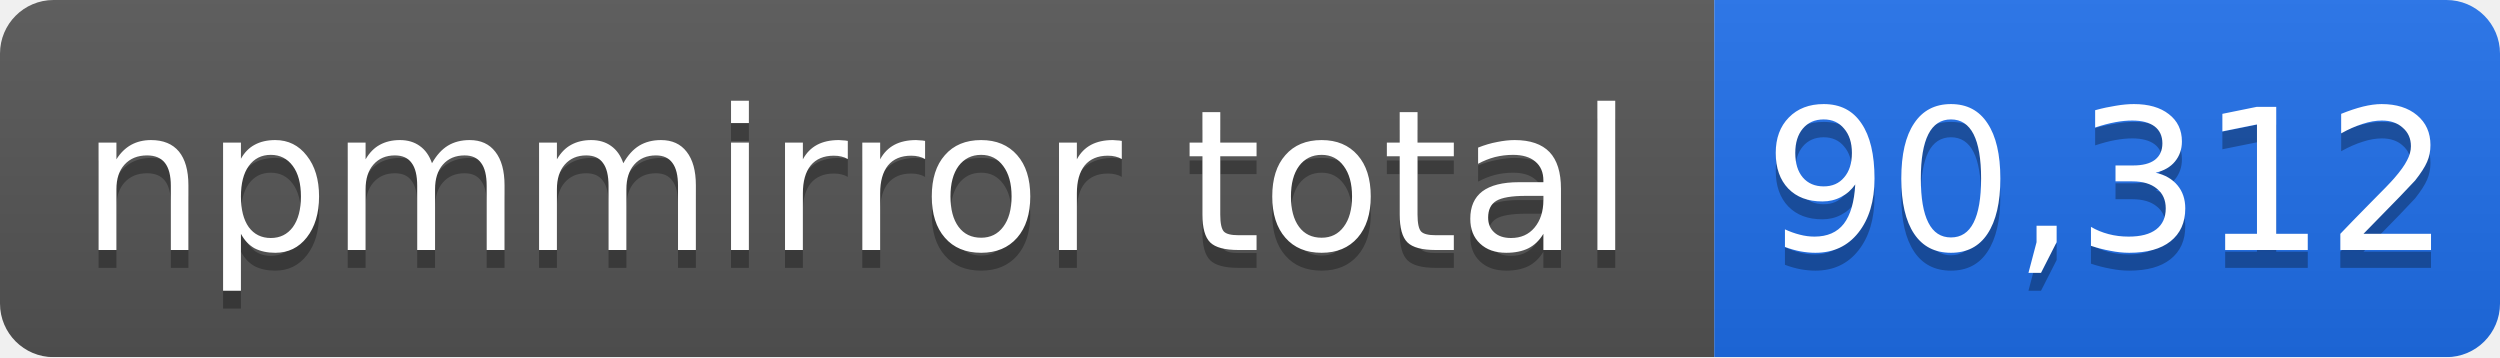
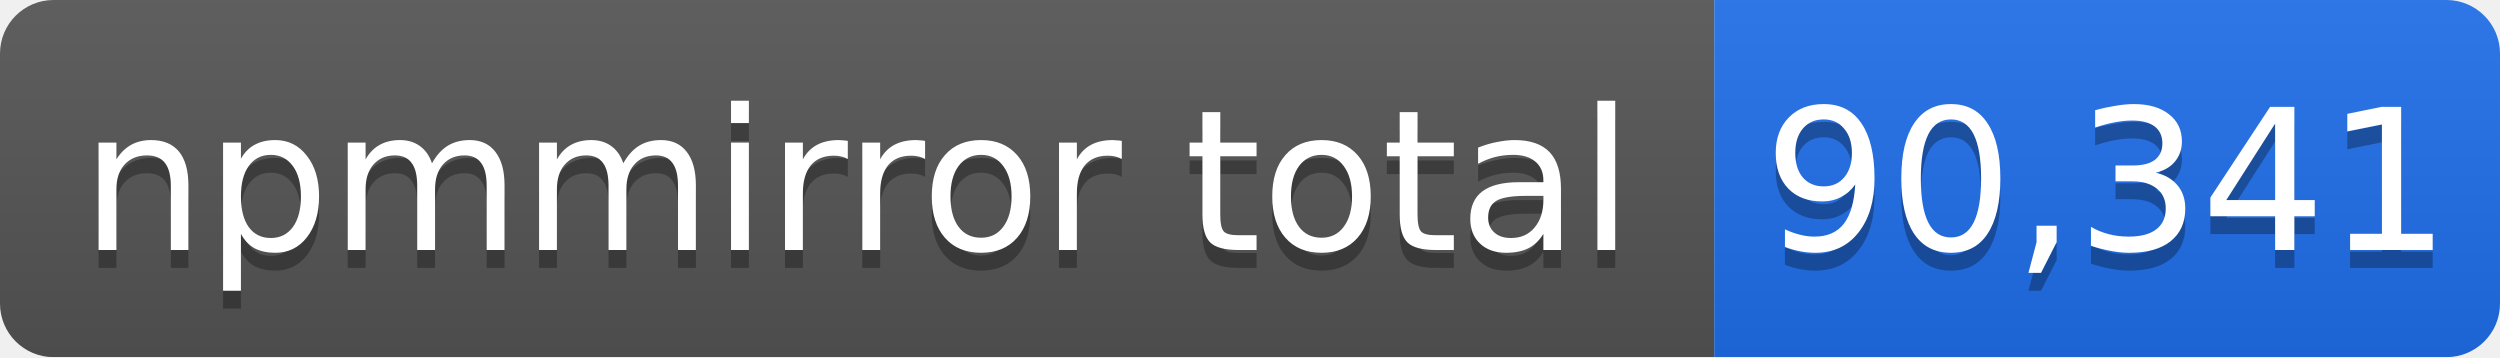
- <svg xmlns="http://www.w3.org/2000/svg" width="140" height="20" role="img" aria-label="npmmirror total: 90,312">
+ <svg xmlns="http://www.w3.org/2000/svg" width="140" height="20" role="img" aria-label="npmmirror total: 90,341">
  <linearGradient id="s" x2="0" y2="100%">
    <stop offset="0" stop-color="#bbb" stop-opacity=".1" />
    <stop offset="1" stop-opacity=".1" />
  </linearGradient>
  <mask id="m">
    <rect width="140" height="20" rx="3" fill="#fff" />
  </mask>
  <g mask="url(#m)">
    <rect width="96" height="20" fill="#555" />
    <rect x="96" width="44" height="20" fill="#1f6feb" />
    <rect width="140" height="20" fill="url(#s)" />
  </g>
  <g fill="#fff" text-anchor="middle" font-family="Verdana,Geneva,DejaVu Sans,sans-serif" font-size="11">
    <text x="48" y="15" fill="#010101" fill-opacity=".3">npmmirror total</text>
    <text x="48" y="14">npmmirror total</text>
-     <text x="118" y="15" fill="#010101" fill-opacity=".3">90,312</text>
-     <text x="118" y="14">90,312</text>
+     <text x="118" y="15" fill="#010101" fill-opacity=".3">90,341</text>
+     <text x="118" y="14">90,341</text>
  </g>
</svg>
